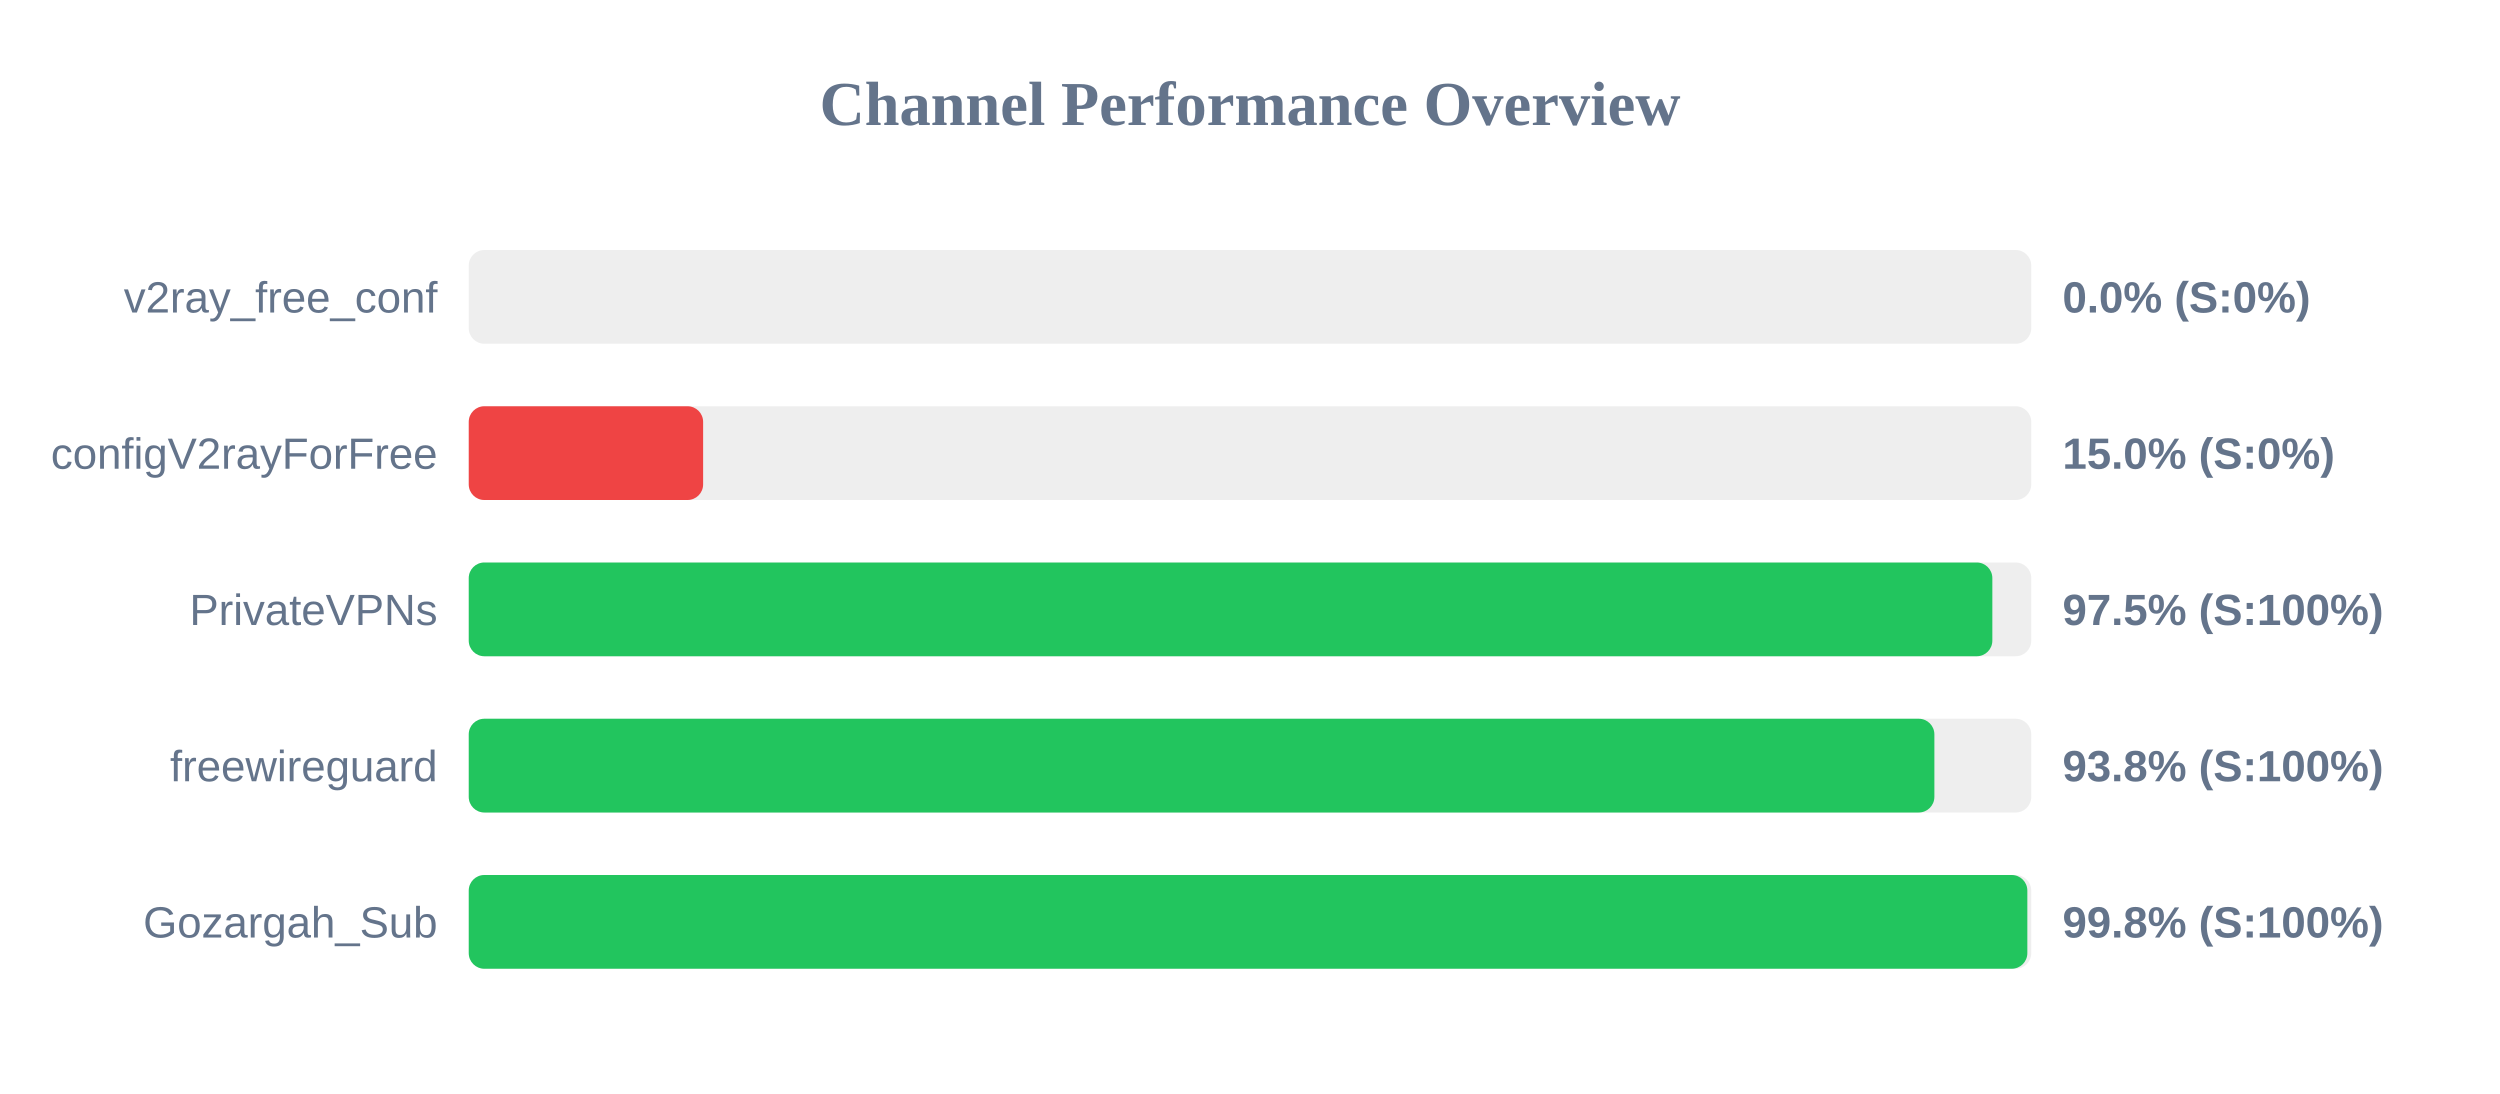
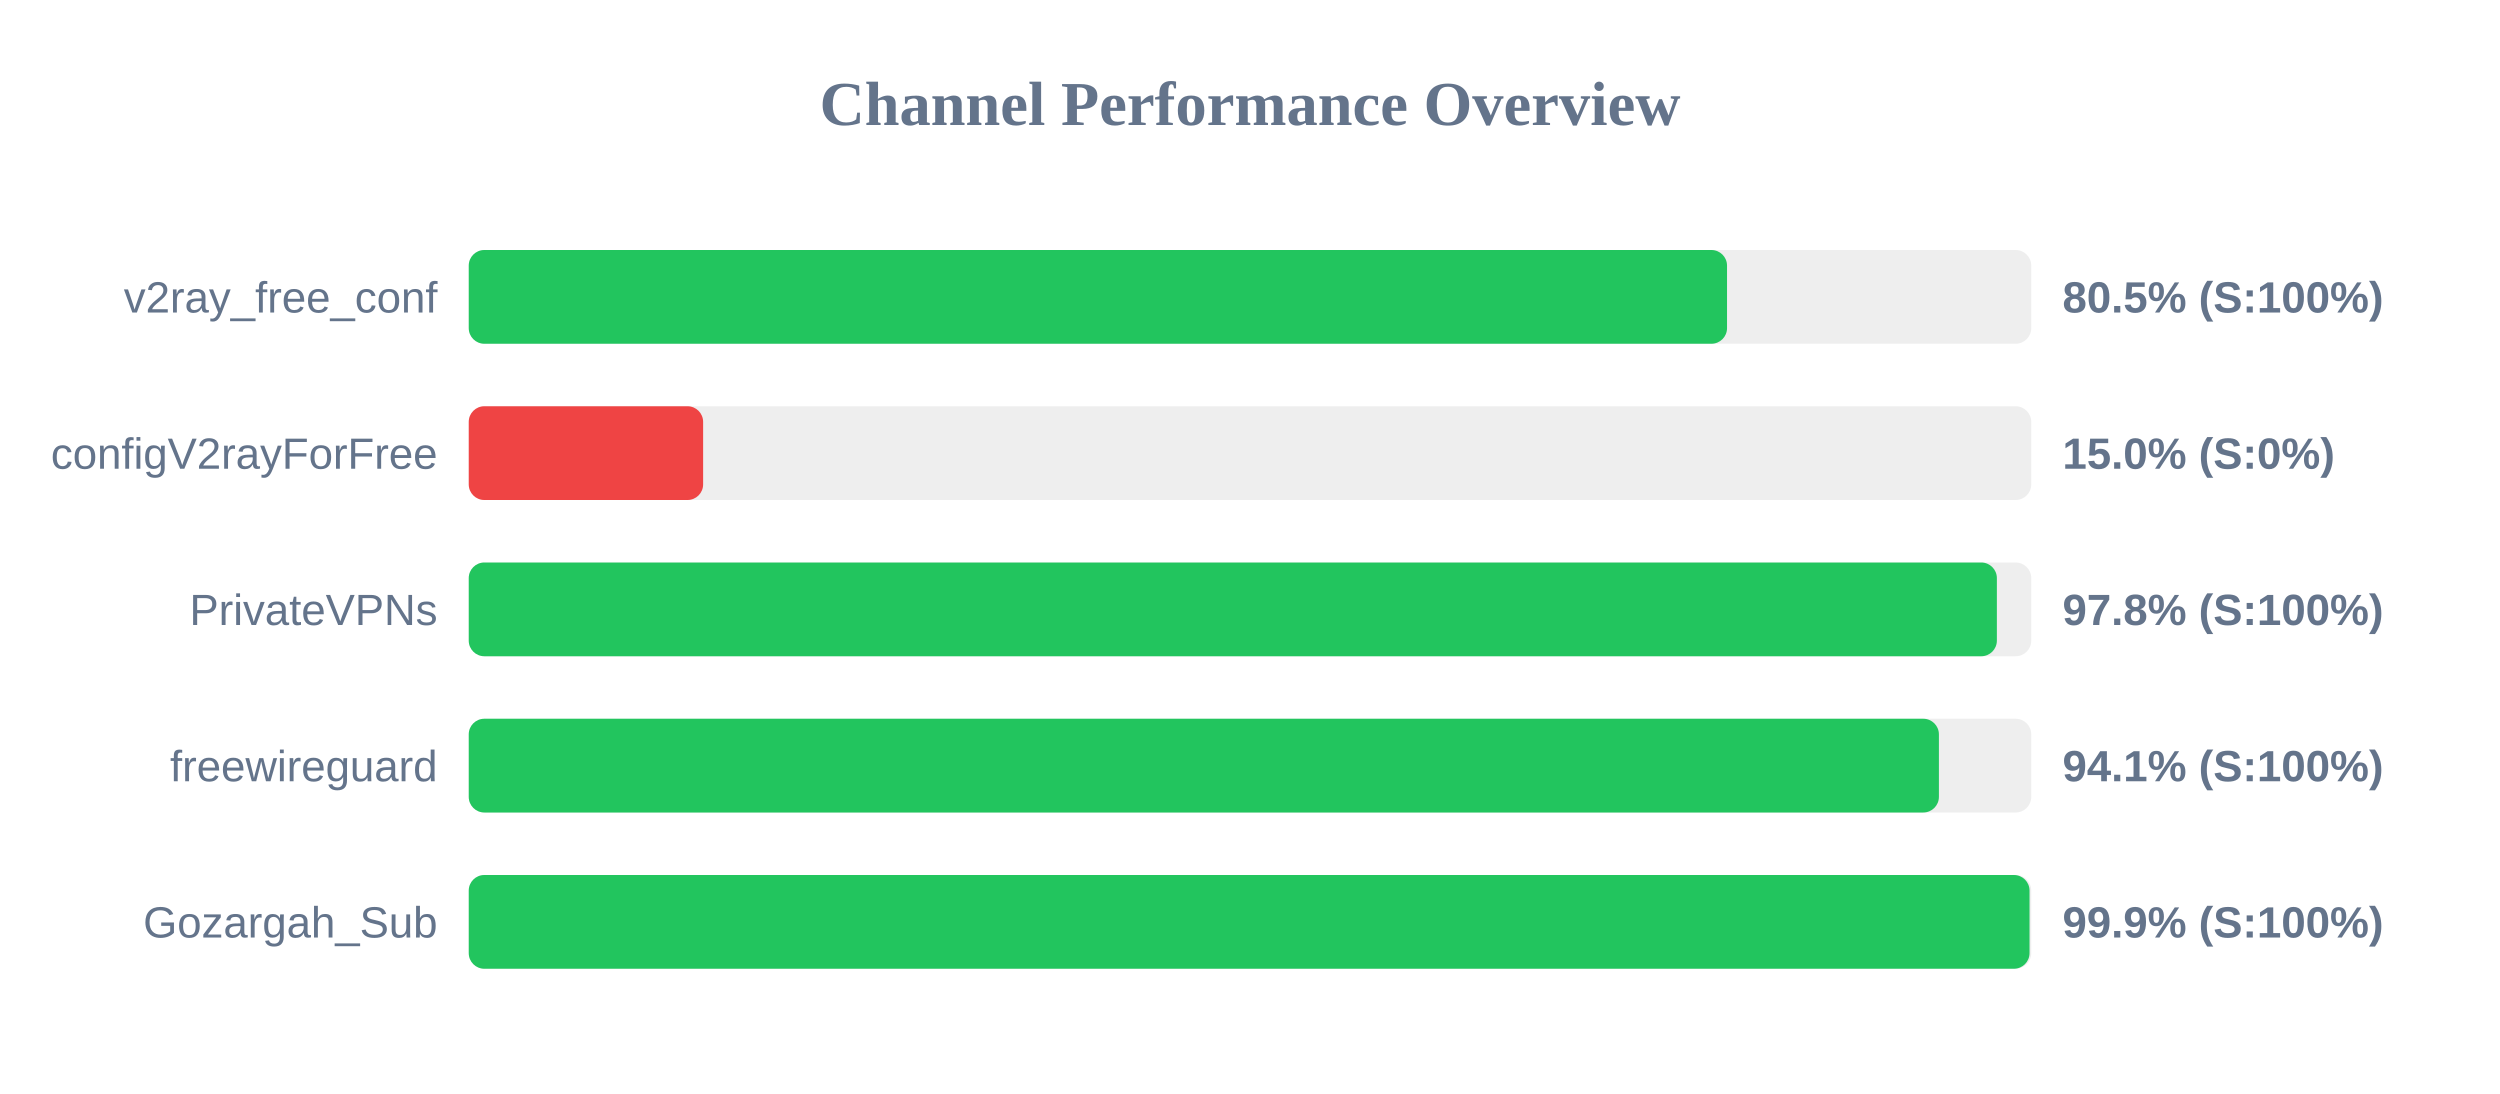
<svg xmlns="http://www.w3.org/2000/svg" width="800" height="350" version="1.1">
  <style>
        .row { font: 14px Arial; fill: #64748b; }
        .score { font: bold 14px Arial; fill: #64748b; }
    </style>
  <text x="400" y="40" text-anchor="middle" font-size="20px" font-weight="bold" fill="#64748b">Channel Performance Overview</text>
  <rect x="150" y="80" width="500" height="30" fill="#eee" rx="5" />
-   <rect x="150" y="80" width="0.0" height="30" fill="#ef4444" rx="5" />
+   <rect x="150" y="80" width="402.65" height="30" fill="#22c55e" rx="5" />
  <text x="140" y="100" text-anchor="end" class="row">v2ray_free_conf</text>
-   <text x="660" y="100" text-anchor="start" class="score">0.0% (S:0%)</text>
+   <text x="660" y="100" text-anchor="start" class="score">80.5% (S:100%)</text>
  <rect x="150" y="130" width="500" height="30" fill="#eee" rx="5" />
  <rect x="150" y="130" width="75.0" height="30" fill="#ef4444" rx="5" />
  <text x="140" y="150" text-anchor="end" class="row">configV2rayForFree</text>
  <text x="660" y="150" text-anchor="start" class="score">15.0% (S:0%)</text>
  <rect x="150" y="180" width="500" height="30" fill="#eee" rx="5" />
-   <rect x="150" y="180" width="487.55" height="30" fill="#22c55e" rx="5" />
+   <rect x="150" y="180" width="489.0" height="30" fill="#22c55e" rx="5" />
  <text x="140" y="200" text-anchor="end" class="row">PrivateVPNs</text>
-   <text x="660" y="200" text-anchor="start" class="score">97.5% (S:100%)</text>
+   <text x="660" y="200" text-anchor="start" class="score">97.8% (S:100%)</text>
  <rect x="150" y="230" width="500" height="30" fill="#eee" rx="5" />
-   <rect x="150" y="230" width="469.0" height="30" fill="#22c55e" rx="5" />
+   <rect x="150" y="230" width="470.45" height="30" fill="#22c55e" rx="5" />
  <text x="140" y="250" text-anchor="end" class="row">freewireguard</text>
-   <text x="660" y="250" text-anchor="start" class="score">93.8% (S:100%)</text>
+   <text x="660" y="250" text-anchor="start" class="score">94.1% (S:100%)</text>
  <rect x="150" y="280" width="500" height="30" fill="#eee" rx="5" />
-   <rect x="150" y="280" width="498.75" height="30" fill="#22c55e" rx="5" />
+   <rect x="150" y="280" width="499.45" height="30" fill="#22c55e" rx="5" />
  <text x="140" y="300" text-anchor="end" class="row">Gozargah_Sub</text>
-   <text x="660" y="300" text-anchor="start" class="score">99.8% (S:100%)</text>
+   <text x="660" y="300" text-anchor="start" class="score">99.9% (S:100%)</text>
</svg>
